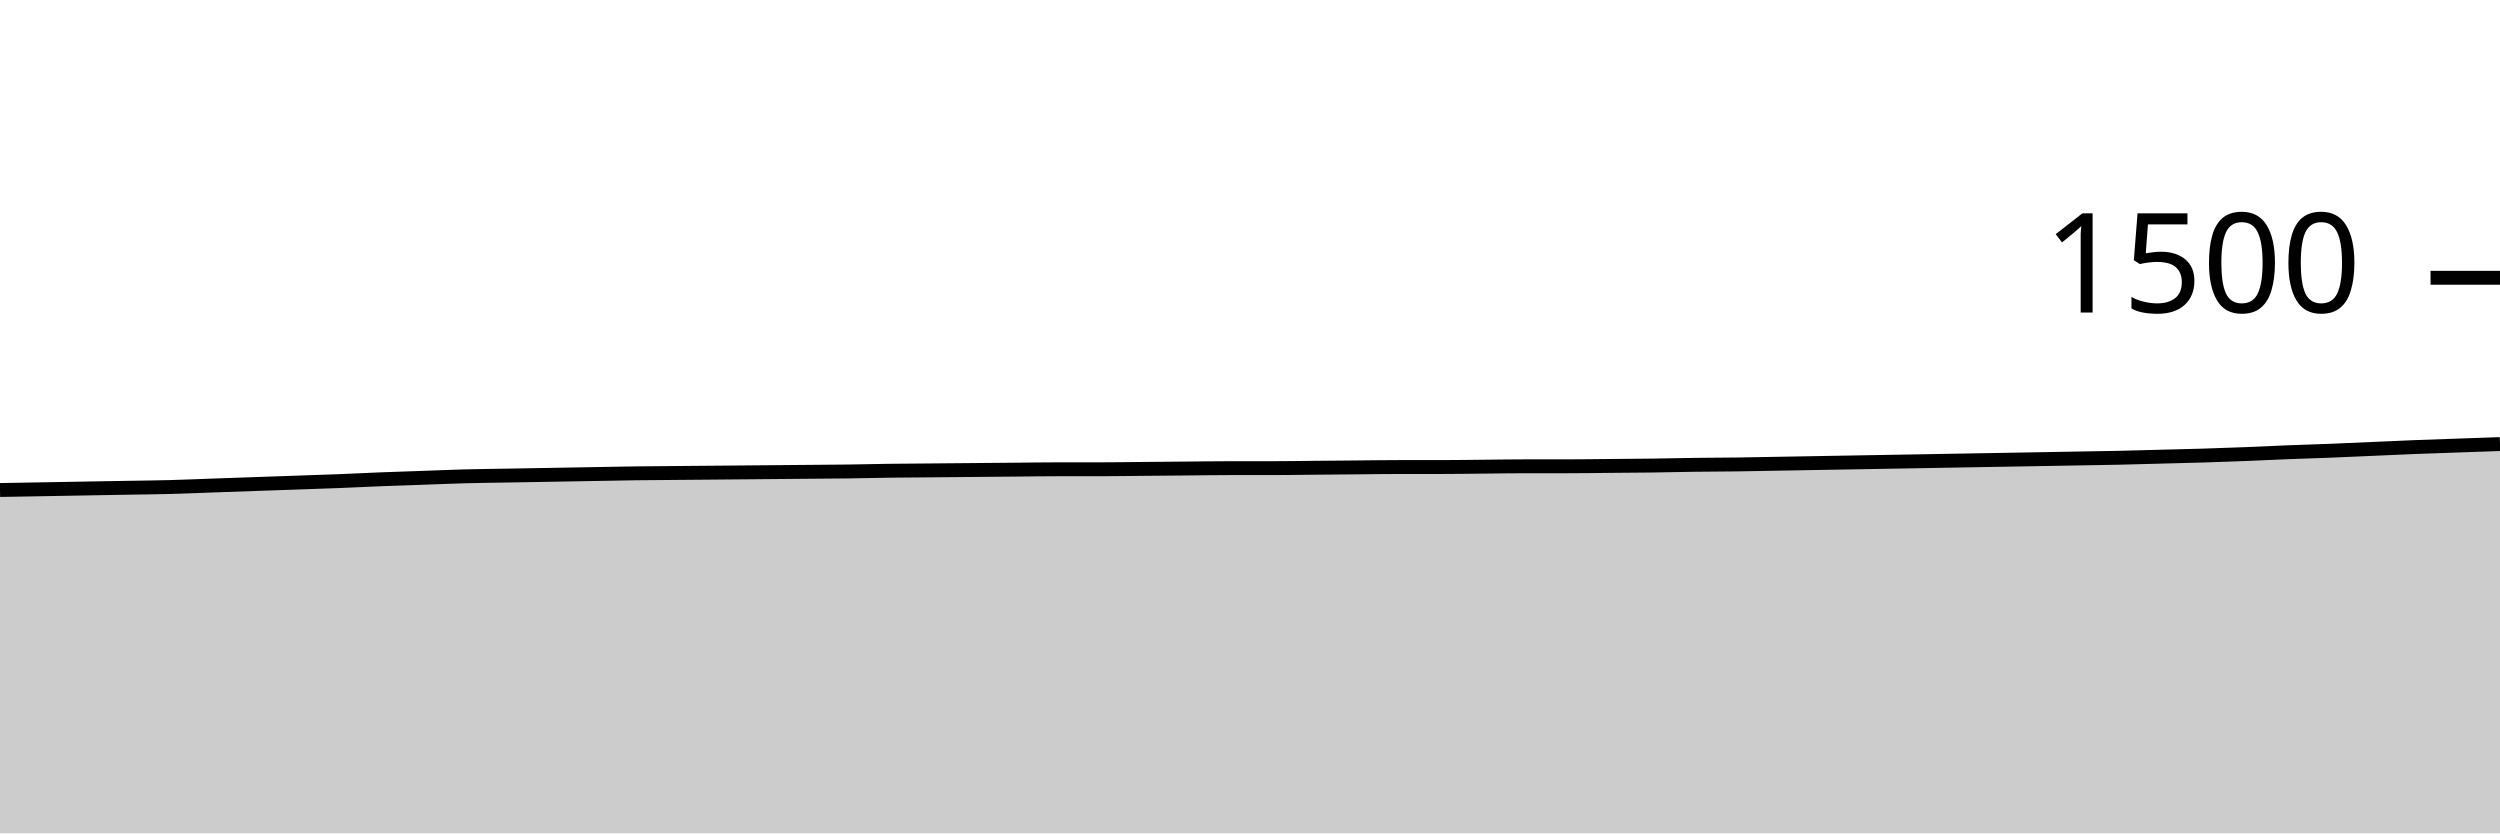
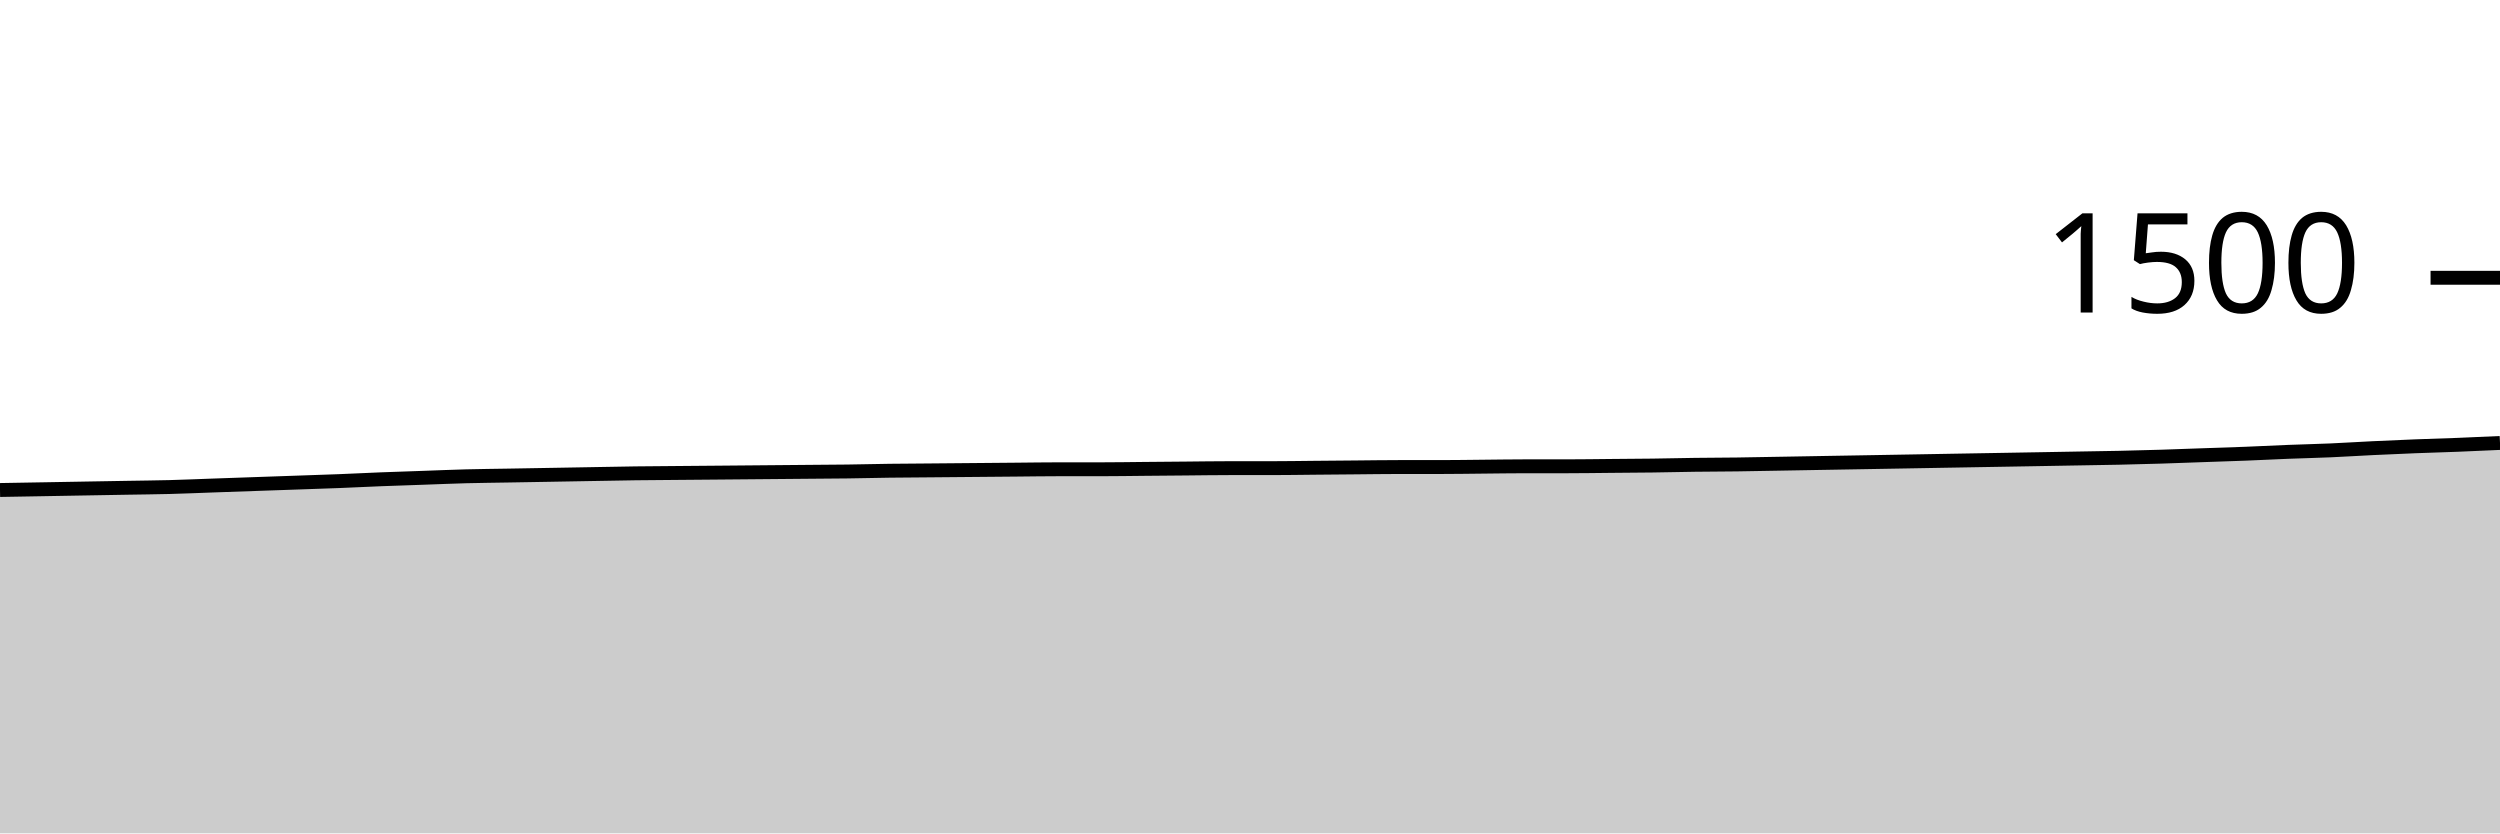
<svg xmlns="http://www.w3.org/2000/svg" viewBox="0 0 180 60">
  <g transform="translate(0,20)">
-     <path class="area" fill="rgba(0, 0, 0, 0.2)" d="M0,15.28C1.017,15.262,2.034,15.244,3.051,15.227C4.068,15.209,5.085,15.191,6.102,15.173C7.119,15.156,8.136,15.138,9.153,15.12C10.169,15.102,11.186,15.093,12.203,15.067C13.22,15.04,14.237,14.996,15.254,14.96C16.271,14.924,17.288,14.889,18.305,14.853C19.322,14.818,20.339,14.782,21.356,14.747C22.373,14.711,23.39,14.68,24.407,14.64C25.424,14.6,26.441,14.547,27.458,14.507C28.475,14.467,29.492,14.436,30.508,14.4C31.525,14.364,32.542,14.32,33.559,14.293C34.576,14.267,35.593,14.258,36.61,14.24C37.627,14.222,38.644,14.204,39.661,14.187C40.678,14.169,41.695,14.151,42.712,14.133C43.729,14.116,44.746,14.093,45.763,14.08C46.78,14.067,47.797,14.062,48.814,14.053C49.831,14.044,50.847,14.036,51.864,14.027C52.881,14.018,53.898,14.009,54.915,14C55.932,13.991,56.949,13.982,57.966,13.973C58.983,13.964,60,13.96,61.017,13.947C62.034,13.933,63.051,13.907,64.068,13.893C65.085,13.88,66.102,13.876,67.119,13.867C68.136,13.858,69.153,13.849,70.169,13.84C71.186,13.831,72.203,13.822,73.22,13.813C74.237,13.804,75.254,13.787,76.271,13.787C77.288,13.787,78.305,13.787,79.322,13.787C80.339,13.787,81.356,13.769,82.373,13.76C83.39,13.751,84.407,13.742,85.424,13.733C86.441,13.724,87.458,13.707,88.475,13.707C89.492,13.707,90.508,13.707,91.525,13.707C92.542,13.707,93.559,13.689,94.576,13.68C95.593,13.671,96.61,13.662,97.627,13.653C98.644,13.644,99.661,13.627,100.678,13.627C101.695,13.627,102.712,13.627,103.729,13.627C104.746,13.627,105.763,13.609,106.78,13.6C107.797,13.591,108.814,13.573,109.831,13.573C110.847,13.573,111.864,13.573,112.881,13.573C113.898,13.573,114.915,13.556,115.932,13.547C116.949,13.538,117.966,13.533,118.983,13.52C120,13.507,121.017,13.48,122.034,13.467C123.051,13.453,124.068,13.453,125.085,13.44C126.102,13.427,127.119,13.404,128.136,13.387C129.153,13.369,130.169,13.351,131.186,13.333C132.203,13.316,133.22,13.298,134.237,13.28C135.254,13.262,136.271,13.244,137.288,13.227C138.305,13.209,139.322,13.191,140.339,13.173C141.356,13.156,142.373,13.138,143.39,13.12C144.407,13.102,145.424,13.084,146.441,13.067C147.458,13.049,148.475,13.031,149.492,13.013C150.508,12.996,151.525,12.982,152.542,12.96C153.559,12.938,154.576,12.907,155.593,12.88C156.61,12.853,157.627,12.831,158.644,12.8C159.661,12.769,160.678,12.733,161.695,12.693C162.712,12.653,163.729,12.6,164.746,12.56C165.763,12.52,166.78,12.493,167.797,12.453C168.814,12.413,169.831,12.364,170.847,12.32C171.864,12.276,172.881,12.227,173.898,12.187C174.915,12.147,175.932,12.116,176.949,12.08C177.966,12.044,178.983,12.009,180,11.973L180,40C178.983,40,177.966,40,176.949,40C175.932,40,174.915,40,173.898,40C172.881,40,171.864,40,170.847,40C169.831,40,168.814,40,167.797,40C166.78,40,165.763,40,164.746,40C163.729,40,162.712,40,161.695,40C160.678,40,159.661,40,158.644,40C157.627,40,156.61,40,155.593,40C154.576,40,153.559,40,152.542,40C151.525,40,150.508,40,149.492,40C148.475,40,147.458,40,146.441,40C145.424,40,144.407,40,143.39,40C142.373,40,141.356,40,140.339,40C139.322,40,138.305,40,137.288,40C136.271,40,135.254,40,134.237,40C133.22,40,132.203,40,131.186,40C130.169,40,129.153,40,128.136,40C127.119,40,126.102,40,125.085,40C124.068,40,123.051,40,122.034,40C121.017,40,120,40,118.983,40C117.966,40,116.949,40,115.932,40C114.915,40,113.898,40,112.881,40C111.864,40,110.847,40,109.831,40C108.814,40,107.797,40,106.78,40C105.763,40,104.746,40,103.729,40C102.712,40,101.695,40,100.678,40C99.661,40,98.644,40,97.627,40C96.61,40,95.593,40,94.576,40C93.559,40,92.542,40,91.525,40C90.508,40,89.492,40,88.475,40C87.458,40,86.441,40,85.424,40C84.407,40,83.39,40,82.373,40C81.356,40,80.339,40,79.322,40C78.305,40,77.288,40,76.271,40C75.254,40,74.237,40,73.22,40C72.203,40,71.186,40,70.169,40C69.153,40,68.136,40,67.119,40C66.102,40,65.085,40,64.068,40C63.051,40,62.034,40,61.017,40C60,40,58.983,40,57.966,40C56.949,40,55.932,40,54.915,40C53.898,40,52.881,40,51.864,40C50.847,40,49.831,40,48.814,40C47.797,40,46.78,40,45.763,40C44.746,40,43.729,40,42.712,40C41.695,40,40.678,40,39.661,40C38.644,40,37.627,40,36.61,40C35.593,40,34.576,40,33.559,40C32.542,40,31.525,40,30.508,40C29.492,40,28.475,40,27.458,40C26.441,40,25.424,40,24.407,40C23.39,40,22.373,40,21.356,40C20.339,40,19.322,40,18.305,40C17.288,40,16.271,40,15.254,40C14.237,40,13.22,40,12.203,40C11.186,40,10.169,40,9.153,40C8.136,40,7.119,40,6.102,40C5.085,40,4.068,40,3.051,40C2.034,40,1.017,40,0,40Z" />
-     <path class="line" stroke="black" fill="none" d="M0,15.28C1.017,15.262,2.034,15.244,3.051,15.227C4.068,15.209,5.085,15.191,6.102,15.173C7.119,15.156,8.136,15.138,9.153,15.12C10.169,15.102,11.186,15.093,12.203,15.067C13.22,15.04,14.237,14.996,15.254,14.96C16.271,14.924,17.288,14.889,18.305,14.853C19.322,14.818,20.339,14.782,21.356,14.747C22.373,14.711,23.39,14.68,24.407,14.64C25.424,14.6,26.441,14.547,27.458,14.507C28.475,14.467,29.492,14.436,30.508,14.4C31.525,14.364,32.542,14.32,33.559,14.293C34.576,14.267,35.593,14.258,36.61,14.24C37.627,14.222,38.644,14.204,39.661,14.187C40.678,14.169,41.695,14.151,42.712,14.133C43.729,14.116,44.746,14.093,45.763,14.08C46.78,14.067,47.797,14.062,48.814,14.053C49.831,14.044,50.847,14.036,51.864,14.027C52.881,14.018,53.898,14.009,54.915,14C55.932,13.991,56.949,13.982,57.966,13.973C58.983,13.964,60,13.96,61.017,13.947C62.034,13.933,63.051,13.907,64.068,13.893C65.085,13.88,66.102,13.876,67.119,13.867C68.136,13.858,69.153,13.849,70.169,13.84C71.186,13.831,72.203,13.822,73.22,13.813C74.237,13.804,75.254,13.787,76.271,13.787C77.288,13.787,78.305,13.787,79.322,13.787C80.339,13.787,81.356,13.769,82.373,13.76C83.39,13.751,84.407,13.742,85.424,13.733C86.441,13.724,87.458,13.707,88.475,13.707C89.492,13.707,90.508,13.707,91.525,13.707C92.542,13.707,93.559,13.689,94.576,13.68C95.593,13.671,96.61,13.662,97.627,13.653C98.644,13.644,99.661,13.627,100.678,13.627C101.695,13.627,102.712,13.627,103.729,13.627C104.746,13.627,105.763,13.609,106.78,13.6C107.797,13.591,108.814,13.573,109.831,13.573C110.847,13.573,111.864,13.573,112.881,13.573C113.898,13.573,114.915,13.556,115.932,13.547C116.949,13.538,117.966,13.533,118.983,13.52C120,13.507,121.017,13.48,122.034,13.467C123.051,13.453,124.068,13.453,125.085,13.44C126.102,13.427,127.119,13.404,128.136,13.387C129.153,13.369,130.169,13.351,131.186,13.333C132.203,13.316,133.22,13.298,134.237,13.28C135.254,13.262,136.271,13.244,137.288,13.227C138.305,13.209,139.322,13.191,140.339,13.173C141.356,13.156,142.373,13.138,143.39,13.12C144.407,13.102,145.424,13.084,146.441,13.067C147.458,13.049,148.475,13.031,149.492,13.013C150.508,12.996,151.525,12.982,152.542,12.96C153.559,12.938,154.576,12.907,155.593,12.88C156.61,12.853,157.627,12.831,158.644,12.8C159.661,12.769,160.678,12.733,161.695,12.693C162.712,12.653,163.729,12.6,164.746,12.56C165.763,12.52,166.78,12.493,167.797,12.453C168.814,12.413,169.831,12.364,170.847,12.32C171.864,12.276,172.881,12.227,173.898,12.187C174.915,12.147,175.932,12.116,176.949,12.08C177.966,12.044,178.983,12.009,180,11.973" />
+     <path class="area" fill="rgba(0, 0, 0, 0.2)" d="M0,15.28C1.017,15.262,2.034,15.244,3.051,15.227C4.068,15.209,5.085,15.191,6.102,15.173C7.119,15.156,8.136,15.138,9.153,15.12C10.169,15.102,11.186,15.093,12.203,15.067C13.22,15.04,14.237,14.996,15.254,14.96C16.271,14.924,17.288,14.889,18.305,14.853C19.322,14.818,20.339,14.782,21.356,14.747C22.373,14.711,23.39,14.68,24.407,14.64C25.424,14.6,26.441,14.547,27.458,14.507C28.475,14.467,29.492,14.436,30.508,14.4C31.525,14.364,32.542,14.32,33.559,14.293C34.576,14.267,35.593,14.258,36.61,14.24C37.627,14.222,38.644,14.204,39.661,14.187C40.678,14.169,41.695,14.151,42.712,14.133C43.729,14.116,44.746,14.093,45.763,14.08C46.78,14.067,47.797,14.062,48.814,14.053C49.831,14.044,50.847,14.036,51.864,14.027C52.881,14.018,53.898,14.009,54.915,14C55.932,13.991,56.949,13.982,57.966,13.973C58.983,13.964,60,13.96,61.017,13.947C62.034,13.933,63.051,13.907,64.068,13.893C65.085,13.88,66.102,13.876,67.119,13.867C68.136,13.858,69.153,13.849,70.169,13.84C71.186,13.831,72.203,13.822,73.22,13.813C74.237,13.804,75.254,13.787,76.271,13.787C77.288,13.787,78.305,13.787,79.322,13.787C80.339,13.787,81.356,13.769,82.373,13.76C83.39,13.751,84.407,13.742,85.424,13.733C86.441,13.724,87.458,13.707,88.475,13.707C89.492,13.707,90.508,13.707,91.525,13.707C92.542,13.707,93.559,13.689,94.576,13.68C95.593,13.671,96.61,13.662,97.627,13.653C98.644,13.644,99.661,13.627,100.678,13.627C101.695,13.627,102.712,13.627,103.729,13.627C104.746,13.627,105.763,13.609,106.78,13.6C107.797,13.591,108.814,13.573,109.831,13.573C110.847,13.573,111.864,13.573,112.881,13.573C113.898,13.573,114.915,13.556,115.932,13.547C116.949,13.538,117.966,13.533,118.983,13.52C120,13.507,121.017,13.48,122.034,13.467C123.051,13.453,124.068,13.453,125.085,13.44C126.102,13.427,127.119,13.404,128.136,13.387C129.153,13.369,130.169,13.351,131.186,13.333C132.203,13.316,133.22,13.298,134.237,13.28C135.254,13.262,136.271,13.244,137.288,13.227C138.305,13.209,139.322,13.191,140.339,13.173C141.356,13.156,142.373,13.138,143.39,13.12C144.407,13.102,145.424,13.084,146.441,13.067C147.458,13.049,148.475,13.031,149.492,13.013C150.508,12.996,151.525,12.982,152.542,12.96C153.559,12.938,154.576,12.911,155.593,12.88C156.61,12.849,157.627,12.809,158.644,12.773C159.661,12.738,160.678,12.707,161.695,12.667C162.712,12.627,163.729,12.573,164.746,12.533C165.763,12.493,166.78,12.471,167.797,12.427C168.814,12.382,169.831,12.316,170.847,12.267C171.864,12.218,172.881,12.173,173.898,12.133C174.915,12.093,175.932,12.067,176.949,12.027C177.966,11.987,178.983,11.94,180,11.893L180,40C178.983,40,177.966,40,176.949,40C175.932,40,174.915,40,173.898,40C172.881,40,171.864,40,170.847,40C169.831,40,168.814,40,167.797,40C166.78,40,165.763,40,164.746,40C163.729,40,162.712,40,161.695,40C160.678,40,159.661,40,158.644,40C157.627,40,156.61,40,155.593,40C154.576,40,153.559,40,152.542,40C151.525,40,150.508,40,149.492,40C148.475,40,147.458,40,146.441,40C145.424,40,144.407,40,143.39,40C142.373,40,141.356,40,140.339,40C139.322,40,138.305,40,137.288,40C136.271,40,135.254,40,134.237,40C133.22,40,132.203,40,131.186,40C130.169,40,129.153,40,128.136,40C127.119,40,126.102,40,125.085,40C124.068,40,123.051,40,122.034,40C121.017,40,120,40,118.983,40C117.966,40,116.949,40,115.932,40C114.915,40,113.898,40,112.881,40C111.864,40,110.847,40,109.831,40C108.814,40,107.797,40,106.78,40C105.763,40,104.746,40,103.729,40C102.712,40,101.695,40,100.678,40C99.661,40,98.644,40,97.627,40C96.61,40,95.593,40,94.576,40C93.559,40,92.542,40,91.525,40C90.508,40,89.492,40,88.475,40C87.458,40,86.441,40,85.424,40C84.407,40,83.39,40,82.373,40C81.356,40,80.339,40,79.322,40C78.305,40,77.288,40,76.271,40C75.254,40,74.237,40,73.22,40C72.203,40,71.186,40,70.169,40C69.153,40,68.136,40,67.119,40C66.102,40,65.085,40,64.068,40C63.051,40,62.034,40,61.017,40C60,40,58.983,40,57.966,40C56.949,40,55.932,40,54.915,40C53.898,40,52.881,40,51.864,40C50.847,40,49.831,40,48.814,40C47.797,40,46.78,40,45.763,40C44.746,40,43.729,40,42.712,40C41.695,40,40.678,40,39.661,40C38.644,40,37.627,40,36.61,40C35.593,40,34.576,40,33.559,40C32.542,40,31.525,40,30.508,40C29.492,40,28.475,40,27.458,40C26.441,40,25.424,40,24.407,40C23.39,40,22.373,40,21.356,40C20.339,40,19.322,40,18.305,40C17.288,40,16.271,40,15.254,40C14.237,40,13.22,40,12.203,40C11.186,40,10.169,40,9.153,40C8.136,40,7.119,40,6.102,40C5.085,40,4.068,40,3.051,40C2.034,40,1.017,40,0,40Z" />
+     <path class="line" stroke="black" fill="none" d="M0,15.28C1.017,15.262,2.034,15.244,3.051,15.227C4.068,15.209,5.085,15.191,6.102,15.173C7.119,15.156,8.136,15.138,9.153,15.12C10.169,15.102,11.186,15.093,12.203,15.067C13.22,15.04,14.237,14.996,15.254,14.96C16.271,14.924,17.288,14.889,18.305,14.853C19.322,14.818,20.339,14.782,21.356,14.747C22.373,14.711,23.39,14.68,24.407,14.64C25.424,14.6,26.441,14.547,27.458,14.507C28.475,14.467,29.492,14.436,30.508,14.4C31.525,14.364,32.542,14.32,33.559,14.293C34.576,14.267,35.593,14.258,36.61,14.24C37.627,14.222,38.644,14.204,39.661,14.187C40.678,14.169,41.695,14.151,42.712,14.133C43.729,14.116,44.746,14.093,45.763,14.08C46.78,14.067,47.797,14.062,48.814,14.053C49.831,14.044,50.847,14.036,51.864,14.027C52.881,14.018,53.898,14.009,54.915,14C55.932,13.991,56.949,13.982,57.966,13.973C58.983,13.964,60,13.96,61.017,13.947C62.034,13.933,63.051,13.907,64.068,13.893C65.085,13.88,66.102,13.876,67.119,13.867C68.136,13.858,69.153,13.849,70.169,13.84C71.186,13.831,72.203,13.822,73.22,13.813C74.237,13.804,75.254,13.787,76.271,13.787C77.288,13.787,78.305,13.787,79.322,13.787C80.339,13.787,81.356,13.769,82.373,13.76C83.39,13.751,84.407,13.742,85.424,13.733C86.441,13.724,87.458,13.707,88.475,13.707C89.492,13.707,90.508,13.707,91.525,13.707C92.542,13.707,93.559,13.689,94.576,13.68C95.593,13.671,96.61,13.662,97.627,13.653C98.644,13.644,99.661,13.627,100.678,13.627C101.695,13.627,102.712,13.627,103.729,13.627C104.746,13.627,105.763,13.609,106.78,13.6C107.797,13.591,108.814,13.573,109.831,13.573C110.847,13.573,111.864,13.573,112.881,13.573C113.898,13.573,114.915,13.556,115.932,13.547C116.949,13.538,117.966,13.533,118.983,13.52C120,13.507,121.017,13.48,122.034,13.467C123.051,13.453,124.068,13.453,125.085,13.44C126.102,13.427,127.119,13.404,128.136,13.387C129.153,13.369,130.169,13.351,131.186,13.333C132.203,13.316,133.22,13.298,134.237,13.28C135.254,13.262,136.271,13.244,137.288,13.227C138.305,13.209,139.322,13.191,140.339,13.173C141.356,13.156,142.373,13.138,143.39,13.12C144.407,13.102,145.424,13.084,146.441,13.067C147.458,13.049,148.475,13.031,149.492,13.013C150.508,12.996,151.525,12.982,152.542,12.96C153.559,12.938,154.576,12.911,155.593,12.88C156.61,12.849,157.627,12.809,158.644,12.773C159.661,12.738,160.678,12.707,161.695,12.667C162.712,12.627,163.729,12.573,164.746,12.533C165.763,12.493,166.78,12.471,167.797,12.427C168.814,12.382,169.831,12.316,170.847,12.267C171.864,12.218,172.881,12.173,173.898,12.133C174.915,12.093,175.932,12.067,176.949,12.027C177.966,11.987,178.983,11.94,180,11.893" />
    <path class="axis-ceiling" stroke-width="1" stroke="black" fill="none" d="M175,0L180,0" />
    <text class="axis-ceiling-label" font-family="sans-serif" text-anchor="end" font-size="10px" x="170" y="2.5">1500</text>
  </g>
</svg>
